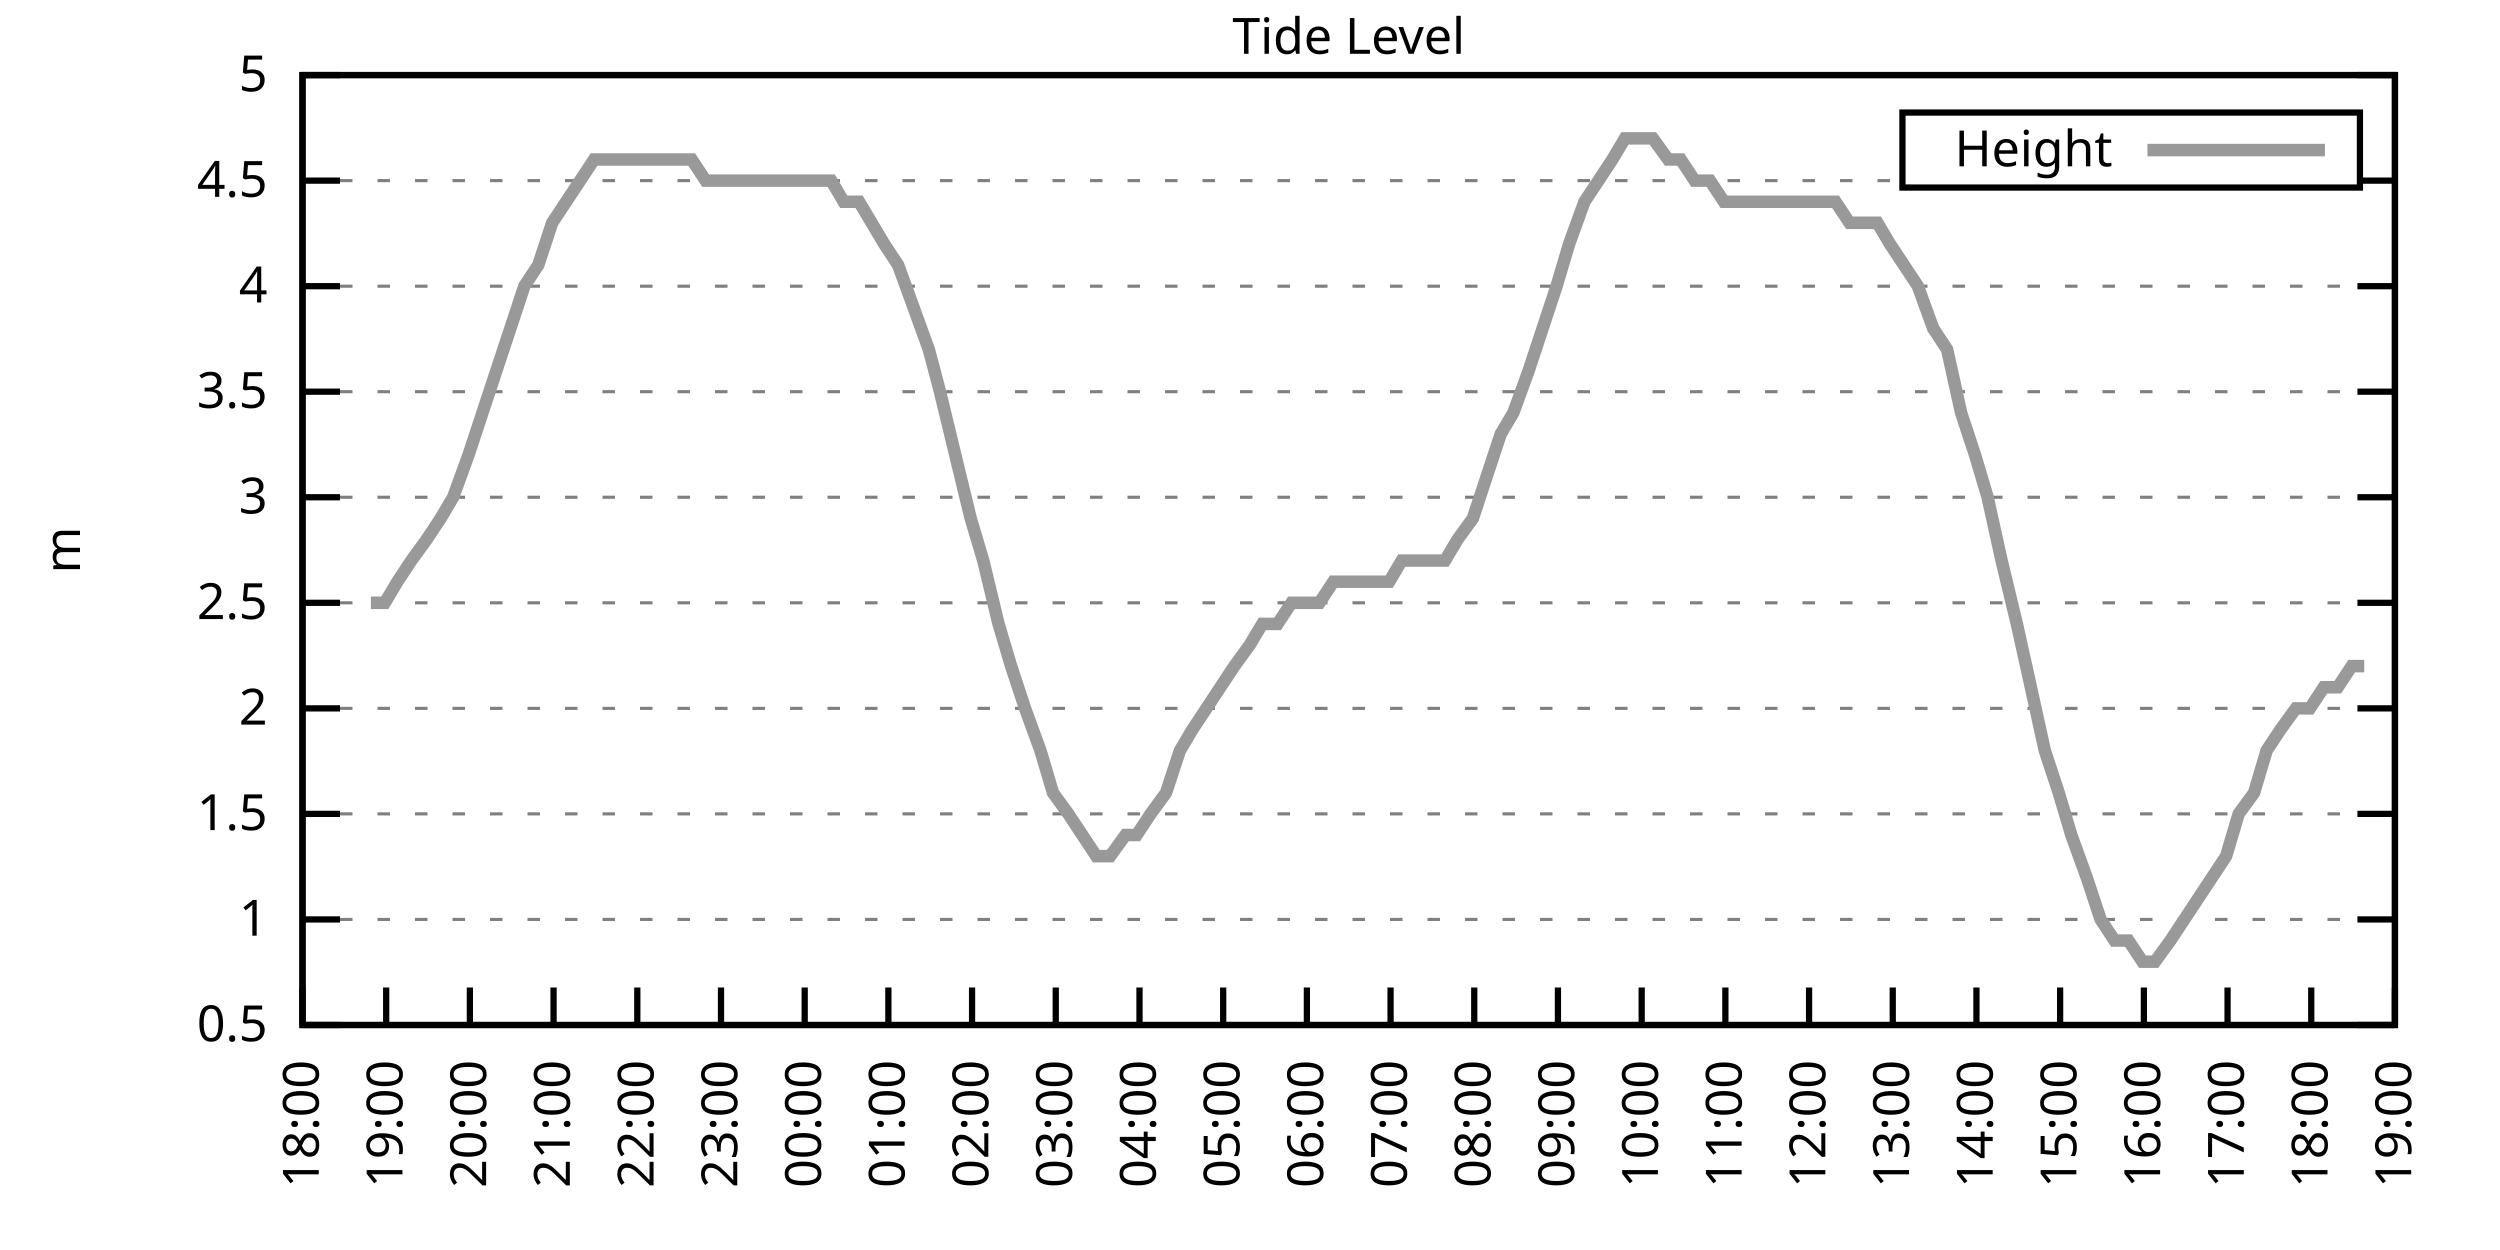
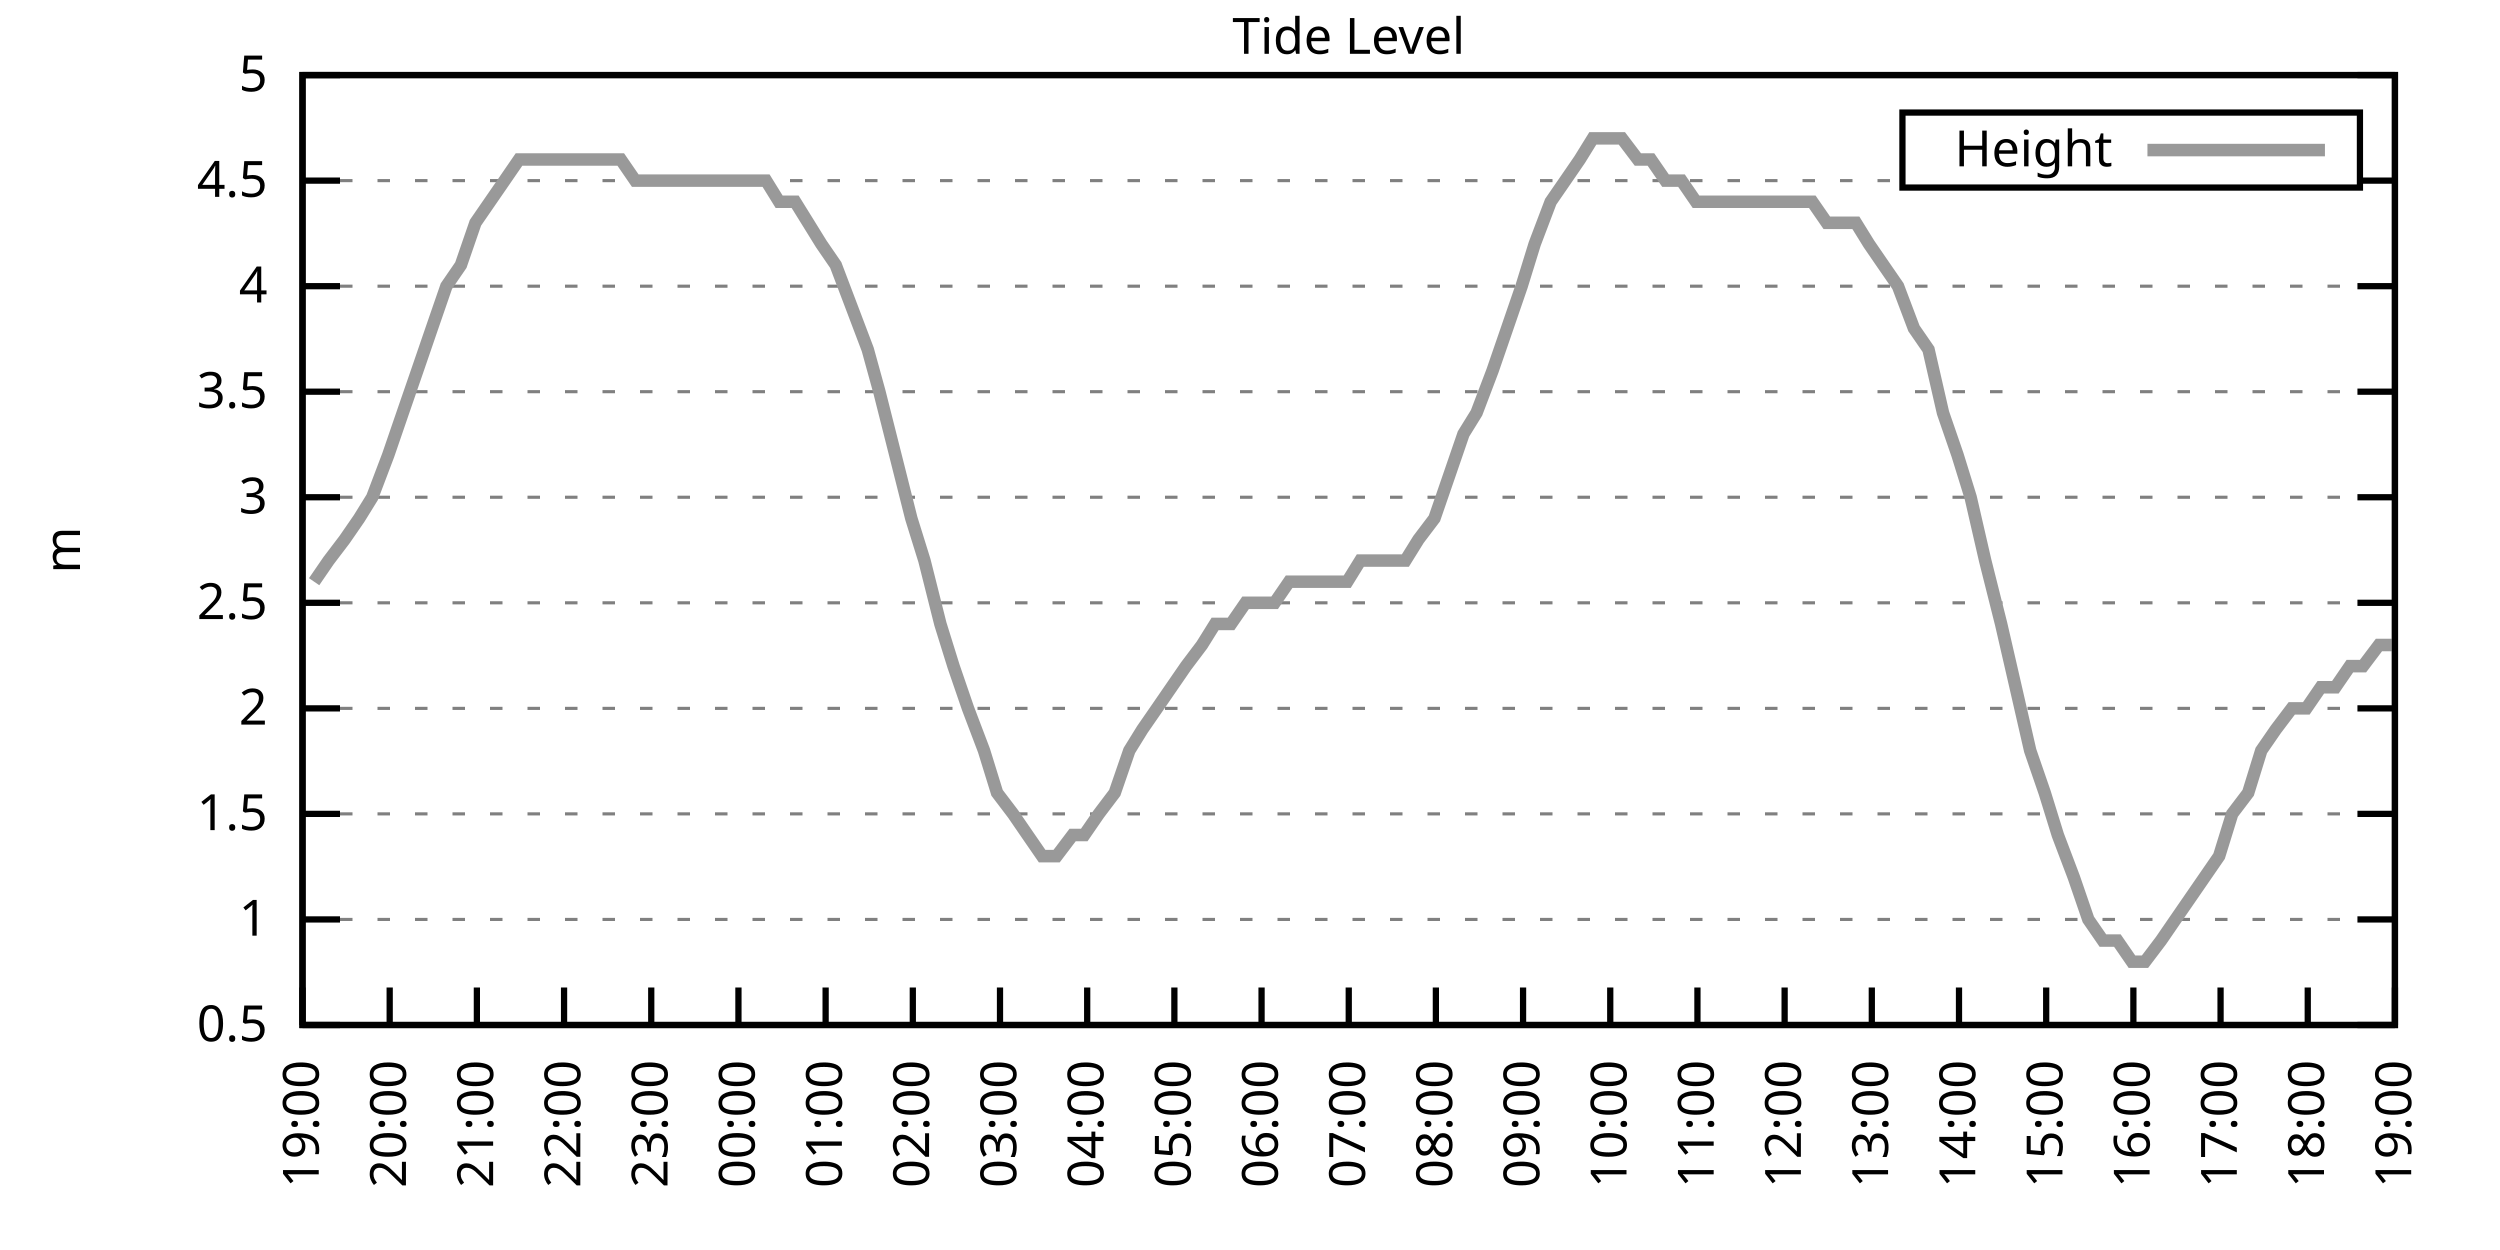
<svg xmlns="http://www.w3.org/2000/svg" xmlns:xlink="http://www.w3.org/1999/xlink" width="400" height="200" viewBox="0 0 400 200">
  <g id="gnuplot_canvas">
    <rect x="0" y="0" width="400" height="200" fill="none" />
    <defs>
      <circle id="gpDot" r="0.5" stroke-width="0.5" stroke="currentColor" />
      <path id="gpPt0" stroke-width="0.333" stroke="currentColor" d="M-1,0 h2 M0,-1 v2" />
      <path id="gpPt1" stroke-width="0.333" stroke="currentColor" d="M-1,-1 L1,1 M1,-1 L-1,1" />
      <path id="gpPt2" stroke-width="0.333" stroke="currentColor" d="M-1,0 L1,0 M0,-1 L0,1 M-1,-1 L1,1 M-1,1 L1,-1" />
      <rect id="gpPt3" stroke-width="0.333" stroke="currentColor" x="-1" y="-1" width="2" height="2" />
      <rect id="gpPt4" stroke-width="0.333" stroke="currentColor" fill="currentColor" x="-1" y="-1" width="2" height="2" />
      <circle id="gpPt5" stroke-width="0.333" stroke="currentColor" cx="0" cy="0" r="1" />
      <use xlink:href="#gpPt5" id="gpPt6" fill="currentColor" stroke="none" />
      <path id="gpPt7" stroke-width="0.333" stroke="currentColor" d="M0,-1.33 L-1.33,0.67 L1.33,0.67 z" />
      <use xlink:href="#gpPt7" id="gpPt8" fill="currentColor" stroke="none" />
      <use xlink:href="#gpPt7" id="gpPt9" stroke="currentColor" transform="rotate(180)" />
      <use xlink:href="#gpPt9" id="gpPt10" fill="currentColor" stroke="none" />
      <use xlink:href="#gpPt3" id="gpPt11" stroke="currentColor" transform="rotate(45)" />
      <use xlink:href="#gpPt11" id="gpPt12" fill="currentColor" stroke="none" />
      <path id="gpPt13" stroke-width="0.333" stroke="currentColor" d="M0,1.330 L1.265,0.411 L0.782,-1.067 L-0.782,-1.076 L-1.265,0.411 z" />
      <use xlink:href="#gpPt13" id="gpPt14" fill="currentColor" stroke="none" />
      <filter id="textbox" filterUnits="objectBoundingBox" x="0" y="0" height="1" width="1">
        <feFlood flood-color="white" flood-opacity="1" result="bgnd" />
        <feComposite in="SourceGraphic" in2="bgnd" operator="atop" />
      </filter>
      <filter id="greybox" filterUnits="objectBoundingBox" x="0" y="0" height="1" width="1">
        <feFlood flood-color="lightgrey" flood-opacity="1" result="grey" />
        <feComposite in="SourceGraphic" in2="grey" operator="atop" />
      </filter>
    </defs>
    <g fill="none" color="white" stroke="currentColor" stroke-width="1.00" stroke-linecap="butt" stroke-linejoin="miter">
</g>
    <g fill="none" color="black" stroke="currentColor" stroke-width="1.00" stroke-linecap="butt" stroke-linejoin="miter">
      <g stroke="none" shape-rendering="crispEdges">
        <polygon fill="rgb(255, 255, 255)" points="48.40,164.00 383.18,164.00 383.18,12.02 48.40,12.02 " />
      </g>
    </g>
    <g fill="none" color="black" stroke="currentColor" stroke-width="1.00" stroke-linecap="butt" stroke-linejoin="miter">
</g>
    <g fill="none" color="black" stroke="black" stroke-width="0.50" stroke-linecap="butt" stroke-linejoin="miter">
</g>
    <g fill="none" color="gray" stroke="currentColor" stroke-width="0.50" stroke-linecap="butt" stroke-linejoin="miter">
      <path stroke="gray" stroke-dasharray="2,4" class="gridline" d="M48.40,164.00 L383.19,164.00  " />
    </g>
    <g fill="none" color="gray" stroke="gray" stroke-width="1.00" stroke-linecap="butt" stroke-linejoin="miter">
</g>
    <g fill="none" color="black" stroke="currentColor" stroke-width="1.00" stroke-linecap="butt" stroke-linejoin="miter">
      <path stroke="black" d="M48.40,164.00 L54.40,164.00 M383.19,164.00 L377.19,164.00  " />
      <g transform="translate(42.80,166.60)" stroke="none" fill="black" font-family="Sans" font-size="8.00" text-anchor="end">
        <text>
          <tspan font-family="Sans"> 0.5</tspan>
        </text>
      </g>
    </g>
    <g fill="none" color="black" stroke="currentColor" stroke-width="1.00" stroke-linecap="butt" stroke-linejoin="miter">
</g>
    <g fill="none" color="black" stroke="black" stroke-width="0.50" stroke-linecap="butt" stroke-linejoin="miter">
</g>
    <g fill="none" color="gray" stroke="currentColor" stroke-width="0.50" stroke-linecap="butt" stroke-linejoin="miter">
      <path stroke="gray" stroke-dasharray="2,4" class="gridline" d="M48.40,147.11 L383.19,147.11  " />
    </g>
    <g fill="none" color="gray" stroke="gray" stroke-width="1.00" stroke-linecap="butt" stroke-linejoin="miter">
</g>
    <g fill="none" color="black" stroke="currentColor" stroke-width="1.00" stroke-linecap="butt" stroke-linejoin="miter">
      <path stroke="black" d="M48.40,147.11 L54.40,147.11 M383.19,147.11 L377.19,147.11  " />
      <g transform="translate(42.80,149.71)" stroke="none" fill="black" font-family="Sans" font-size="8.00" text-anchor="end">
        <text>
          <tspan font-family="Sans"> 1</tspan>
        </text>
      </g>
    </g>
    <g fill="none" color="black" stroke="currentColor" stroke-width="1.00" stroke-linecap="butt" stroke-linejoin="miter">
</g>
    <g fill="none" color="black" stroke="black" stroke-width="0.50" stroke-linecap="butt" stroke-linejoin="miter">
</g>
    <g fill="none" color="gray" stroke="currentColor" stroke-width="0.50" stroke-linecap="butt" stroke-linejoin="miter">
      <path stroke="gray" stroke-dasharray="2,4" class="gridline" d="M48.40,130.22 L383.19,130.22  " />
    </g>
    <g fill="none" color="gray" stroke="gray" stroke-width="1.00" stroke-linecap="butt" stroke-linejoin="miter">
</g>
    <g fill="none" color="black" stroke="currentColor" stroke-width="1.00" stroke-linecap="butt" stroke-linejoin="miter">
      <path stroke="black" d="M48.40,130.22 L54.40,130.22 M383.19,130.22 L377.19,130.22  " />
      <g transform="translate(42.80,132.82)" stroke="none" fill="black" font-family="Sans" font-size="8.00" text-anchor="end">
        <text>
          <tspan font-family="Sans"> 1.5</tspan>
        </text>
      </g>
    </g>
    <g fill="none" color="black" stroke="currentColor" stroke-width="1.00" stroke-linecap="butt" stroke-linejoin="miter">
</g>
    <g fill="none" color="black" stroke="black" stroke-width="0.50" stroke-linecap="butt" stroke-linejoin="miter">
</g>
    <g fill="none" color="gray" stroke="currentColor" stroke-width="0.50" stroke-linecap="butt" stroke-linejoin="miter">
      <path stroke="gray" stroke-dasharray="2,4" class="gridline" d="M48.40,113.34 L383.19,113.34  " />
    </g>
    <g fill="none" color="gray" stroke="gray" stroke-width="1.00" stroke-linecap="butt" stroke-linejoin="miter">
</g>
    <g fill="none" color="black" stroke="currentColor" stroke-width="1.00" stroke-linecap="butt" stroke-linejoin="miter">
      <path stroke="black" d="M48.40,113.34 L54.40,113.34 M383.19,113.34 L377.19,113.34  " />
      <g transform="translate(42.80,115.94)" stroke="none" fill="black" font-family="Sans" font-size="8.00" text-anchor="end">
        <text>
          <tspan font-family="Sans"> 2</tspan>
        </text>
      </g>
    </g>
    <g fill="none" color="black" stroke="currentColor" stroke-width="1.00" stroke-linecap="butt" stroke-linejoin="miter">
</g>
    <g fill="none" color="black" stroke="black" stroke-width="0.50" stroke-linecap="butt" stroke-linejoin="miter">
</g>
    <g fill="none" color="gray" stroke="currentColor" stroke-width="0.50" stroke-linecap="butt" stroke-linejoin="miter">
      <path stroke="gray" stroke-dasharray="2,4" class="gridline" d="M48.40,96.45 L383.19,96.45  " />
    </g>
    <g fill="none" color="gray" stroke="gray" stroke-width="1.00" stroke-linecap="butt" stroke-linejoin="miter">
</g>
    <g fill="none" color="black" stroke="currentColor" stroke-width="1.00" stroke-linecap="butt" stroke-linejoin="miter">
      <path stroke="black" d="M48.40,96.45 L54.40,96.45 M383.19,96.45 L377.19,96.45  " />
      <g transform="translate(42.80,99.05)" stroke="none" fill="black" font-family="Sans" font-size="8.00" text-anchor="end">
        <text>
          <tspan font-family="Sans"> 2.5</tspan>
        </text>
      </g>
    </g>
    <g fill="none" color="black" stroke="currentColor" stroke-width="1.00" stroke-linecap="butt" stroke-linejoin="miter">
</g>
    <g fill="none" color="black" stroke="black" stroke-width="0.50" stroke-linecap="butt" stroke-linejoin="miter">
</g>
    <g fill="none" color="gray" stroke="currentColor" stroke-width="0.50" stroke-linecap="butt" stroke-linejoin="miter">
      <path stroke="gray" stroke-dasharray="2,4" class="gridline" d="M48.40,79.56 L383.19,79.56  " />
    </g>
    <g fill="none" color="gray" stroke="gray" stroke-width="1.00" stroke-linecap="butt" stroke-linejoin="miter">
</g>
    <g fill="none" color="black" stroke="currentColor" stroke-width="1.00" stroke-linecap="butt" stroke-linejoin="miter">
      <path stroke="black" d="M48.40,79.56 L54.40,79.56 M383.19,79.56 L377.19,79.56  " />
      <g transform="translate(42.80,82.16)" stroke="none" fill="black" font-family="Sans" font-size="8.00" text-anchor="end">
        <text>
          <tspan font-family="Sans"> 3</tspan>
        </text>
      </g>
    </g>
    <g fill="none" color="black" stroke="currentColor" stroke-width="1.00" stroke-linecap="butt" stroke-linejoin="miter">
</g>
    <g fill="none" color="black" stroke="black" stroke-width="0.50" stroke-linecap="butt" stroke-linejoin="miter">
</g>
    <g fill="none" color="gray" stroke="currentColor" stroke-width="0.50" stroke-linecap="butt" stroke-linejoin="miter">
      <path stroke="gray" stroke-dasharray="2,4" class="gridline" d="M48.40,62.67 L383.19,62.67  " />
    </g>
    <g fill="none" color="gray" stroke="gray" stroke-width="1.00" stroke-linecap="butt" stroke-linejoin="miter">
</g>
    <g fill="none" color="black" stroke="currentColor" stroke-width="1.00" stroke-linecap="butt" stroke-linejoin="miter">
      <path stroke="black" d="M48.40,62.67 L54.40,62.67 M383.19,62.67 L377.19,62.67  " />
      <g transform="translate(42.80,65.27)" stroke="none" fill="black" font-family="Sans" font-size="8.00" text-anchor="end">
        <text>
          <tspan font-family="Sans"> 3.5</tspan>
        </text>
      </g>
    </g>
    <g fill="none" color="black" stroke="currentColor" stroke-width="1.00" stroke-linecap="butt" stroke-linejoin="miter">
</g>
    <g fill="none" color="black" stroke="black" stroke-width="0.50" stroke-linecap="butt" stroke-linejoin="miter">
</g>
    <g fill="none" color="gray" stroke="currentColor" stroke-width="0.50" stroke-linecap="butt" stroke-linejoin="miter">
      <path stroke="gray" stroke-dasharray="2,4" class="gridline" d="M48.40,45.79 L383.19,45.79  " />
    </g>
    <g fill="none" color="gray" stroke="gray" stroke-width="1.00" stroke-linecap="butt" stroke-linejoin="miter">
</g>
    <g fill="none" color="black" stroke="currentColor" stroke-width="1.00" stroke-linecap="butt" stroke-linejoin="miter">
      <path stroke="black" d="M48.40,45.79 L54.40,45.79 M383.19,45.79 L377.19,45.79  " />
      <g transform="translate(42.80,48.39)" stroke="none" fill="black" font-family="Sans" font-size="8.00" text-anchor="end">
        <text>
          <tspan font-family="Sans"> 4</tspan>
        </text>
      </g>
    </g>
    <g fill="none" color="black" stroke="currentColor" stroke-width="1.00" stroke-linecap="butt" stroke-linejoin="miter">
</g>
    <g fill="none" color="black" stroke="black" stroke-width="0.50" stroke-linecap="butt" stroke-linejoin="miter">
</g>
    <g fill="none" color="gray" stroke="currentColor" stroke-width="0.50" stroke-linecap="butt" stroke-linejoin="miter">
      <path stroke="gray" stroke-dasharray="2,4" class="gridline" d="M48.40,28.90 L304.39,28.90 M377.59,28.90 L383.19,28.90  " />
    </g>
    <g fill="none" color="gray" stroke="gray" stroke-width="1.00" stroke-linecap="butt" stroke-linejoin="miter">
</g>
    <g fill="none" color="black" stroke="currentColor" stroke-width="1.00" stroke-linecap="butt" stroke-linejoin="miter">
      <path stroke="black" d="M48.40,28.90 L54.40,28.90 M383.19,28.90 L377.19,28.90  " />
      <g transform="translate(42.80,31.50)" stroke="none" fill="black" font-family="Sans" font-size="8.00" text-anchor="end">
        <text>
          <tspan font-family="Sans"> 4.5</tspan>
        </text>
      </g>
    </g>
    <g fill="none" color="black" stroke="currentColor" stroke-width="1.00" stroke-linecap="butt" stroke-linejoin="miter">
</g>
    <g fill="none" color="black" stroke="black" stroke-width="0.50" stroke-linecap="butt" stroke-linejoin="miter">
</g>
    <g fill="none" color="gray" stroke="currentColor" stroke-width="0.50" stroke-linecap="butt" stroke-linejoin="miter">
      <path stroke="gray" stroke-dasharray="2,4" class="gridline" d="M48.40,12.01 L383.19,12.01  " />
    </g>
    <g fill="none" color="gray" stroke="gray" stroke-width="1.00" stroke-linecap="butt" stroke-linejoin="miter">
</g>
    <g fill="none" color="black" stroke="currentColor" stroke-width="1.00" stroke-linecap="butt" stroke-linejoin="miter">
      <path stroke="black" d="M48.40,12.01 L54.40,12.01 M383.19,12.01 L377.19,12.01  " />
      <g transform="translate(42.80,14.61)" stroke="none" fill="black" font-family="Sans" font-size="8.00" text-anchor="end">
        <text>
          <tspan font-family="Sans"> 5</tspan>
        </text>
      </g>
    </g>
    <g fill="none" color="black" stroke="currentColor" stroke-width="1.00" stroke-linecap="butt" stroke-linejoin="miter">
      <path stroke="black" d="M48.40,164.00 L48.40,158.00  " />
      <g transform="translate(51.00,169.60) rotate(270.00)" stroke="none" fill="black" font-family="Sans" font-size="8.00" text-anchor="end">
        <text>
-           <tspan font-family="Sans">18:00</tspan>
-         </text>
-       </g>
-     </g>
-     <g fill="none" color="black" stroke="currentColor" stroke-width="1.00" stroke-linecap="butt" stroke-linejoin="miter">
-       <path stroke="black" d="M61.79,164.00 L61.79,158.00  " />
-       <g transform="translate(64.39,169.60) rotate(270.00)" stroke="none" fill="black" font-family="Sans" font-size="8.00" text-anchor="end">
-         <text>
          <tspan font-family="Sans">19:00</tspan>
        </text>
      </g>
    </g>
    <g fill="none" color="black" stroke="currentColor" stroke-width="1.00" stroke-linecap="butt" stroke-linejoin="miter">
-       <path stroke="black" d="M75.18,164.00 L75.18,158.00  " />
-       <g transform="translate(77.78,169.60) rotate(270.00)" stroke="none" fill="black" font-family="Sans" font-size="8.00" text-anchor="end">
+       <path stroke="black" d="M62.35,164.00 L62.35,158.00  " />
+       <g transform="translate(64.95,169.60) rotate(270.00)" stroke="none" fill="black" font-family="Sans" font-size="8.00" text-anchor="end">
        <text>
          <tspan font-family="Sans">20:00</tspan>
        </text>
      </g>
    </g>
    <g fill="none" color="black" stroke="currentColor" stroke-width="1.00" stroke-linecap="butt" stroke-linejoin="miter">
-       <path stroke="black" d="M88.57,164.00 L88.57,158.00  " />
-       <g transform="translate(91.17,169.60) rotate(270.00)" stroke="none" fill="black" font-family="Sans" font-size="8.00" text-anchor="end">
+       <path stroke="black" d="M76.30,164.00 L76.30,158.00  " />
+       <g transform="translate(78.90,169.60) rotate(270.00)" stroke="none" fill="black" font-family="Sans" font-size="8.00" text-anchor="end">
        <text>
          <tspan font-family="Sans">21:00</tspan>
        </text>
      </g>
    </g>
    <g fill="none" color="black" stroke="currentColor" stroke-width="1.00" stroke-linecap="butt" stroke-linejoin="miter">
-       <path stroke="black" d="M101.97,164.00 L101.97,158.00  " />
-       <g transform="translate(104.57,169.60) rotate(270.00)" stroke="none" fill="black" font-family="Sans" font-size="8.00" text-anchor="end">
+       <path stroke="black" d="M90.25,164.00 L90.25,158.00  " />
+       <g transform="translate(92.85,169.60) rotate(270.00)" stroke="none" fill="black" font-family="Sans" font-size="8.00" text-anchor="end">
        <text>
          <tspan font-family="Sans">22:00</tspan>
        </text>
      </g>
    </g>
    <g fill="none" color="black" stroke="currentColor" stroke-width="1.00" stroke-linecap="butt" stroke-linejoin="miter">
-       <path stroke="black" d="M115.36,164.00 L115.36,158.00  " />
-       <g transform="translate(117.96,169.60) rotate(270.00)" stroke="none" fill="black" font-family="Sans" font-size="8.00" text-anchor="end">
+       <path stroke="black" d="M104.20,164.00 L104.20,158.00  " />
+       <g transform="translate(106.80,169.60) rotate(270.00)" stroke="none" fill="black" font-family="Sans" font-size="8.00" text-anchor="end">
        <text>
          <tspan font-family="Sans">23:00</tspan>
        </text>
      </g>
    </g>
    <g fill="none" color="black" stroke="currentColor" stroke-width="1.00" stroke-linecap="butt" stroke-linejoin="miter">
-       <path stroke="black" d="M128.75,164.00 L128.75,158.00  " />
-       <g transform="translate(131.35,169.60) rotate(270.00)" stroke="none" fill="black" font-family="Sans" font-size="8.00" text-anchor="end">
+       <path stroke="black" d="M118.15,164.00 L118.15,158.00  " />
+       <g transform="translate(120.75,169.60) rotate(270.00)" stroke="none" fill="black" font-family="Sans" font-size="8.00" text-anchor="end">
        <text>
          <tspan font-family="Sans">00:00</tspan>
        </text>
      </g>
    </g>
    <g fill="none" color="black" stroke="currentColor" stroke-width="1.00" stroke-linecap="butt" stroke-linejoin="miter">
-       <path stroke="black" d="M142.14,164.00 L142.14,158.00  " />
-       <g transform="translate(144.74,169.60) rotate(270.00)" stroke="none" fill="black" font-family="Sans" font-size="8.00" text-anchor="end">
+       <path stroke="black" d="M132.10,164.00 L132.10,158.00  " />
+       <g transform="translate(134.70,169.60) rotate(270.00)" stroke="none" fill="black" font-family="Sans" font-size="8.00" text-anchor="end">
        <text>
          <tspan font-family="Sans">01:00</tspan>
        </text>
      </g>
    </g>
    <g fill="none" color="black" stroke="currentColor" stroke-width="1.00" stroke-linecap="butt" stroke-linejoin="miter">
-       <path stroke="black" d="M155.53,164.00 L155.53,158.00  " />
-       <g transform="translate(158.13,169.60) rotate(270.00)" stroke="none" fill="black" font-family="Sans" font-size="8.00" text-anchor="end">
+       <path stroke="black" d="M146.05,164.00 L146.05,158.00  " />
+       <g transform="translate(148.65,169.60) rotate(270.00)" stroke="none" fill="black" font-family="Sans" font-size="8.00" text-anchor="end">
        <text>
          <tspan font-family="Sans">02:00</tspan>
        </text>
      </g>
    </g>
    <g fill="none" color="black" stroke="currentColor" stroke-width="1.00" stroke-linecap="butt" stroke-linejoin="miter">
-       <path stroke="black" d="M168.92,164.00 L168.92,158.00  " />
-       <g transform="translate(171.52,169.60) rotate(270.00)" stroke="none" fill="black" font-family="Sans" font-size="8.00" text-anchor="end">
+       <path stroke="black" d="M160.00,164.00 L160.00,158.00  " />
+       <g transform="translate(162.60,169.60) rotate(270.00)" stroke="none" fill="black" font-family="Sans" font-size="8.00" text-anchor="end">
        <text>
          <tspan font-family="Sans">03:00</tspan>
        </text>
      </g>
    </g>
    <g fill="none" color="black" stroke="currentColor" stroke-width="1.00" stroke-linecap="butt" stroke-linejoin="miter">
-       <path stroke="black" d="M182.32,164.00 L182.32,158.00  " />
-       <g transform="translate(184.92,169.60) rotate(270.00)" stroke="none" fill="black" font-family="Sans" font-size="8.00" text-anchor="end">
+       <path stroke="black" d="M173.95,164.00 L173.95,158.00  " />
+       <g transform="translate(176.55,169.60) rotate(270.00)" stroke="none" fill="black" font-family="Sans" font-size="8.00" text-anchor="end">
        <text>
          <tspan font-family="Sans">04:00</tspan>
        </text>
      </g>
    </g>
    <g fill="none" color="black" stroke="currentColor" stroke-width="1.00" stroke-linecap="butt" stroke-linejoin="miter">
-       <path stroke="black" d="M195.71,164.00 L195.71,158.00  " />
-       <g transform="translate(198.31,169.60) rotate(270.00)" stroke="none" fill="black" font-family="Sans" font-size="8.00" text-anchor="end">
+       <path stroke="black" d="M187.90,164.00 L187.90,158.00  " />
+       <g transform="translate(190.50,169.60) rotate(270.00)" stroke="none" fill="black" font-family="Sans" font-size="8.00" text-anchor="end">
        <text>
          <tspan font-family="Sans">05:00</tspan>
        </text>
      </g>
    </g>
    <g fill="none" color="black" stroke="currentColor" stroke-width="1.00" stroke-linecap="butt" stroke-linejoin="miter">
-       <path stroke="black" d="M209.10,164.00 L209.10,158.00  " />
-       <g transform="translate(211.70,169.60) rotate(270.00)" stroke="none" fill="black" font-family="Sans" font-size="8.00" text-anchor="end">
+       <path stroke="black" d="M201.85,164.00 L201.85,158.00  " />
+       <g transform="translate(204.45,169.60) rotate(270.00)" stroke="none" fill="black" font-family="Sans" font-size="8.00" text-anchor="end">
        <text>
          <tspan font-family="Sans">06:00</tspan>
        </text>
      </g>
    </g>
    <g fill="none" color="black" stroke="currentColor" stroke-width="1.00" stroke-linecap="butt" stroke-linejoin="miter">
-       <path stroke="black" d="M222.49,164.00 L222.49,158.00  " />
-       <g transform="translate(225.09,169.60) rotate(270.00)" stroke="none" fill="black" font-family="Sans" font-size="8.00" text-anchor="end">
+       <path stroke="black" d="M215.80,164.00 L215.80,158.00  " />
+       <g transform="translate(218.40,169.60) rotate(270.00)" stroke="none" fill="black" font-family="Sans" font-size="8.00" text-anchor="end">
        <text>
          <tspan font-family="Sans">07:00</tspan>
        </text>
      </g>
    </g>
    <g fill="none" color="black" stroke="currentColor" stroke-width="1.00" stroke-linecap="butt" stroke-linejoin="miter">
-       <path stroke="black" d="M235.88,164.00 L235.88,158.00  " />
-       <g transform="translate(238.48,169.60) rotate(270.00)" stroke="none" fill="black" font-family="Sans" font-size="8.00" text-anchor="end">
+       <path stroke="black" d="M229.74,164.00 L229.74,158.00  " />
+       <g transform="translate(232.34,169.60) rotate(270.00)" stroke="none" fill="black" font-family="Sans" font-size="8.00" text-anchor="end">
        <text>
          <tspan font-family="Sans">08:00</tspan>
        </text>
      </g>
    </g>
    <g fill="none" color="black" stroke="currentColor" stroke-width="1.00" stroke-linecap="butt" stroke-linejoin="miter">
-       <path stroke="black" d="M249.27,164.00 L249.27,158.00  " />
-       <g transform="translate(251.87,169.60) rotate(270.00)" stroke="none" fill="black" font-family="Sans" font-size="8.00" text-anchor="end">
+       <path stroke="black" d="M243.69,164.00 L243.69,158.00  " />
+       <g transform="translate(246.29,169.60) rotate(270.00)" stroke="none" fill="black" font-family="Sans" font-size="8.00" text-anchor="end">
        <text>
          <tspan font-family="Sans">09:00</tspan>
        </text>
      </g>
    </g>
    <g fill="none" color="black" stroke="currentColor" stroke-width="1.00" stroke-linecap="butt" stroke-linejoin="miter">
-       <path stroke="black" d="M262.67,164.00 L262.67,158.00  " />
-       <g transform="translate(265.27,169.60) rotate(270.00)" stroke="none" fill="black" font-family="Sans" font-size="8.00" text-anchor="end">
+       <path stroke="black" d="M257.64,164.00 L257.64,158.00  " />
+       <g transform="translate(260.24,169.60) rotate(270.00)" stroke="none" fill="black" font-family="Sans" font-size="8.00" text-anchor="end">
        <text>
          <tspan font-family="Sans">10:00</tspan>
        </text>
      </g>
    </g>
    <g fill="none" color="black" stroke="currentColor" stroke-width="1.00" stroke-linecap="butt" stroke-linejoin="miter">
-       <path stroke="black" d="M276.06,164.00 L276.06,158.00  " />
-       <g transform="translate(278.66,169.60) rotate(270.00)" stroke="none" fill="black" font-family="Sans" font-size="8.00" text-anchor="end">
+       <path stroke="black" d="M271.59,164.00 L271.59,158.00  " />
+       <g transform="translate(274.19,169.60) rotate(270.00)" stroke="none" fill="black" font-family="Sans" font-size="8.00" text-anchor="end">
        <text>
          <tspan font-family="Sans">11:00</tspan>
        </text>
      </g>
    </g>
    <g fill="none" color="black" stroke="currentColor" stroke-width="1.00" stroke-linecap="butt" stroke-linejoin="miter">
-       <path stroke="black" d="M289.45,164.00 L289.45,158.00  " />
-       <g transform="translate(292.05,169.60) rotate(270.00)" stroke="none" fill="black" font-family="Sans" font-size="8.00" text-anchor="end">
+       <path stroke="black" d="M285.54,164.00 L285.54,158.00  " />
+       <g transform="translate(288.14,169.60) rotate(270.00)" stroke="none" fill="black" font-family="Sans" font-size="8.00" text-anchor="end">
        <text>
          <tspan font-family="Sans">12:00</tspan>
        </text>
      </g>
    </g>
    <g fill="none" color="black" stroke="currentColor" stroke-width="1.00" stroke-linecap="butt" stroke-linejoin="miter">
-       <path stroke="black" d="M302.84,164.00 L302.84,158.00  " />
-       <g transform="translate(305.44,169.60) rotate(270.00)" stroke="none" fill="black" font-family="Sans" font-size="8.00" text-anchor="end">
+       <path stroke="black" d="M299.49,164.00 L299.49,158.00  " />
+       <g transform="translate(302.09,169.60) rotate(270.00)" stroke="none" fill="black" font-family="Sans" font-size="8.00" text-anchor="end">
        <text>
          <tspan font-family="Sans">13:00</tspan>
        </text>
      </g>
    </g>
    <g fill="none" color="black" stroke="currentColor" stroke-width="1.00" stroke-linecap="butt" stroke-linejoin="miter">
-       <path stroke="black" d="M316.23,164.00 L316.23,158.00  " />
-       <g transform="translate(318.83,169.60) rotate(270.00)" stroke="none" fill="black" font-family="Sans" font-size="8.00" text-anchor="end">
+       <path stroke="black" d="M313.44,164.00 L313.44,158.00  " />
+       <g transform="translate(316.04,169.60) rotate(270.00)" stroke="none" fill="black" font-family="Sans" font-size="8.00" text-anchor="end">
        <text>
          <tspan font-family="Sans">14:00</tspan>
        </text>
      </g>
    </g>
    <g fill="none" color="black" stroke="currentColor" stroke-width="1.00" stroke-linecap="butt" stroke-linejoin="miter">
-       <path stroke="black" d="M329.62,164.00 L329.62,158.00  " />
-       <g transform="translate(332.22,169.60) rotate(270.00)" stroke="none" fill="black" font-family="Sans" font-size="8.00" text-anchor="end">
+       <path stroke="black" d="M327.39,164.00 L327.39,158.00  " />
+       <g transform="translate(329.99,169.60) rotate(270.00)" stroke="none" fill="black" font-family="Sans" font-size="8.00" text-anchor="end">
        <text>
          <tspan font-family="Sans">15:00</tspan>
        </text>
      </g>
    </g>
    <g fill="none" color="black" stroke="currentColor" stroke-width="1.00" stroke-linecap="butt" stroke-linejoin="miter">
-       <path stroke="black" d="M343.02,164.00 L343.02,158.00  " />
-       <g transform="translate(345.62,169.60) rotate(270.00)" stroke="none" fill="black" font-family="Sans" font-size="8.00" text-anchor="end">
+       <path stroke="black" d="M341.34,164.00 L341.34,158.00  " />
+       <g transform="translate(343.94,169.60) rotate(270.00)" stroke="none" fill="black" font-family="Sans" font-size="8.00" text-anchor="end">
        <text>
          <tspan font-family="Sans">16:00</tspan>
        </text>
      </g>
    </g>
    <g fill="none" color="black" stroke="currentColor" stroke-width="1.00" stroke-linecap="butt" stroke-linejoin="miter">
-       <path stroke="black" d="M356.41,164.00 L356.41,158.00  " />
-       <g transform="translate(359.01,169.60) rotate(270.00)" stroke="none" fill="black" font-family="Sans" font-size="8.00" text-anchor="end">
+       <path stroke="black" d="M355.29,164.00 L355.29,158.00  " />
+       <g transform="translate(357.89,169.60) rotate(270.00)" stroke="none" fill="black" font-family="Sans" font-size="8.00" text-anchor="end">
        <text>
          <tspan font-family="Sans">17:00</tspan>
        </text>
      </g>
    </g>
    <g fill="none" color="black" stroke="currentColor" stroke-width="1.00" stroke-linecap="butt" stroke-linejoin="miter">
-       <path stroke="black" d="M369.80,164.00 L369.80,158.00  " />
-       <g transform="translate(372.40,169.60) rotate(270.00)" stroke="none" fill="black" font-family="Sans" font-size="8.00" text-anchor="end">
+       <path stroke="black" d="M369.24,164.00 L369.24,158.00  " />
+       <g transform="translate(371.84,169.60) rotate(270.00)" stroke="none" fill="black" font-family="Sans" font-size="8.00" text-anchor="end">
        <text>
          <tspan font-family="Sans">18:00</tspan>
        </text>
      </g>
    </g>
    <g fill="none" color="black" stroke="currentColor" stroke-width="1.00" stroke-linecap="butt" stroke-linejoin="miter">
      <path stroke="black" d="M383.19,164.00 L383.19,158.00  " />
      <g transform="translate(385.79,169.60) rotate(270.00)" stroke="none" fill="black" font-family="Sans" font-size="8.00" text-anchor="end">
        <text>
          <tspan font-family="Sans">19:00</tspan>
        </text>
      </g>
    </g>
    <g fill="none" color="black" stroke="currentColor" stroke-width="1.00" stroke-linecap="butt" stroke-linejoin="miter">
</g>
    <g fill="none" color="black" stroke="currentColor" stroke-width="1.00" stroke-linecap="butt" stroke-linejoin="miter">
      <path stroke="black" d="M48.40,12.01 L48.40,164.00 L383.19,164.00 L383.19,12.01 L48.40,12.01 Z  " />
    </g>
    <g fill="none" color="black" stroke="currentColor" stroke-width="1.00" stroke-linecap="butt" stroke-linejoin="miter">
</g>
    <g fill="none" color="black" stroke="currentColor" stroke-width="1.00" stroke-linecap="butt" stroke-linejoin="miter">
      <path stroke="black" d="M304.39,30.01 L304.39,18.01 L377.59,18.01 L377.59,30.01 L304.39,30.01 Z  " />
    </g>
    <g id="Tide_level_plot_1">
      <g fill="none" color="white" stroke="black" stroke-width="2.00" stroke-linecap="butt" stroke-linejoin="miter">
</g>
      <g fill="none" color="black" stroke="currentColor" stroke-width="2.00" stroke-linecap="butt" stroke-linejoin="miter">
        <g transform="translate(337.99,26.61)" stroke="none" fill="black" font-family="Sans" font-size="8.00" text-anchor="end">
          <text>
            <tspan font-family="Sans">Height</tspan>
          </text>
        </g>
      </g>
      <g fill="none" color="black" stroke="currentColor" stroke-width="2.00" stroke-linecap="butt" stroke-linejoin="miter">
-         <path stroke="rgb(153, 153, 153)" d="M343.59,24.01 L371.99,24.01 M59.34,96.45 L61.57,96.45 L63.58,93.07 L65.81,89.69 L68.26,86.32 L70.50,82.94   L72.50,79.56 L74.96,72.81 L77.19,66.05 L79.42,59.30 L81.66,52.54 L83.89,45.79 L86.12,42.41 L88.35,35.65   L90.58,32.28 L92.82,28.90 L95.05,25.52 L97.06,25.52 L99.51,25.52 L101.74,25.52 L103.75,25.52 L106.21,25.52   L108.44,25.52 L110.67,25.52 L112.90,28.90 L115.13,28.90 L117.14,28.90 L119.38,28.90 L121.61,28.90 L124.06,28.90   L126.29,28.90 L128.53,28.90 L130.54,28.90 L132.99,28.90 L135.00,32.28 L137.45,32.28 L139.46,35.65 L141.47,39.03   L143.70,42.41 L146.16,49.16 L148.61,55.92 L150.40,62.67 L152.85,72.81 L155.31,82.94 L157.32,89.69 L159.77,99.83   L161.78,106.58 L164.01,113.34 L166.47,120.09 L168.48,126.85 L170.93,130.22 L173.17,133.60 L175.40,136.98 L177.63,136.98   L180.08,133.60 L181.87,133.60 L184.10,130.22 L186.56,126.85 L188.79,120.09 L190.80,116.71 L193.03,113.34 L197.49,106.58   L199.95,103.20 L201.96,99.83 L204.41,99.83 L206.64,96.45 L208.88,96.45 L211.11,96.45 L213.34,93.07 L215.57,93.07   L217.80,93.07 L220.04,93.07 L222.27,93.07 L224.28,89.69 L226.73,89.69 L228.96,89.69 L231.20,89.69 L233.20,86.32   L235.66,82.94 L237.89,76.18 L240.12,69.43 L242.13,66.05 L244.59,59.30 L246.82,52.54 L249.05,45.79 L251.06,39.03   L253.51,32.28 L255.75,28.90 L257.98,25.52 L259.99,22.14 L262.44,22.14 L264.45,22.14 L266.91,25.52 L268.92,25.52   L271.15,28.90 L273.60,28.90 L275.83,32.28 L277.62,32.28 L280.07,32.28 L282.53,32.28 L284.76,32.28 L286.99,32.28   L289.23,32.28 L291.46,32.28 L293.69,32.28 L295.92,35.65 L298.15,35.65 L300.39,35.65 L302.39,39.03 L304.63,42.41   L306.86,45.79 L309.31,52.54 L311.54,55.92 L313.78,66.05 L316.01,72.81 L318.02,79.56 L320.25,89.69 L322.70,99.83   L324.94,109.96 L327.17,120.09 L329.40,126.85 L331.41,133.60 L333.86,140.36 L336.10,147.11 L338.33,150.49 L340.56,150.49   L342.79,153.87 L344.80,153.87 L347.26,150.49 L349.49,147.11 L351.72,143.73 L353.95,140.36 L356.18,136.98 L358.19,130.22   L360.65,126.85 L362.66,120.09 L364.89,116.71 L367.34,113.34 L369.58,113.34 L371.81,109.96 L374.04,109.96 L376.27,106.58   L378.28,106.58  " />
+         <path stroke="rgb(153, 153, 153)" d="M343.59,24.01 L371.99,24.01 M50.26,93.07 L52.58,89.69 L55.14,86.32 L57.47,82.94 L59.56,79.56 L62.12,72.81   L64.44,66.05 L66.77,59.30 L69.09,52.54 L71.42,45.79 L73.74,42.41 L76.07,35.65 L78.39,32.28 L80.72,28.90   L83.04,25.52 L85.13,25.52 L87.69,25.52 L90.02,25.52 L92.11,25.52 L94.67,25.52 L96.99,25.52 L99.32,25.52   L101.64,28.90 L103.97,28.90 L106.06,28.90 L108.38,28.90 L110.71,28.90 L113.27,28.90 L115.59,28.90 L117.92,28.90   L120.01,28.90 L122.57,28.90 L124.66,32.28 L127.22,32.28 L129.31,35.65 L131.40,39.03 L133.72,42.41 L136.28,49.16   L138.84,55.92 L140.70,62.67 L143.26,72.81 L145.81,82.94 L147.91,89.69 L150.46,99.83 L152.56,106.58 L154.88,113.34   L157.44,120.09 L159.53,126.85 L162.09,130.22 L164.41,133.60 L166.74,136.98 L169.06,136.98 L171.62,133.60 L173.48,133.60   L175.81,130.22 L178.36,126.85 L180.69,120.09 L182.78,116.71 L185.11,113.34 L189.76,106.58 L192.31,103.20 L194.41,99.83   L196.96,99.83 L199.29,96.45 L201.61,96.45 L203.94,96.45 L206.26,93.07 L208.59,93.07 L210.91,93.07 L213.24,93.07   L215.56,93.07 L217.65,89.69 L220.21,89.69 L222.54,89.69 L224.86,89.69 L226.95,86.32 L229.51,82.94 L231.84,76.18   L234.16,69.43 L236.25,66.05 L238.81,59.30 L241.14,52.54 L243.46,45.79 L245.55,39.03 L248.11,32.28 L250.44,28.90   L252.76,25.52 L254.85,22.14 L257.41,22.14 L259.50,22.14 L262.06,25.52 L264.15,25.52 L266.48,28.90 L269.04,28.90   L271.36,32.28 L273.22,32.28 L275.78,32.28 L278.34,32.28 L280.66,32.28 L282.99,32.28 L285.31,32.28 L287.64,32.28   L289.96,32.28 L292.29,35.65 L294.61,35.65 L296.94,35.65 L299.03,39.03 L301.35,42.41 L303.68,45.79 L306.23,52.54   L308.56,55.92 L310.88,66.05 L313.21,72.81 L315.30,79.56 L317.63,89.69 L320.18,99.83 L322.51,109.96 L324.83,120.09   L327.16,126.85 L329.25,133.60 L331.81,140.36 L334.13,147.11 L336.46,150.49 L338.78,150.49 L341.11,153.87 L343.20,153.87   L345.76,150.49 L348.08,147.11 L350.41,143.73 L352.73,140.36 L355.06,136.98 L357.15,130.22 L359.71,126.85 L361.80,120.09   L364.13,116.71 L366.68,113.34 L369.01,113.34 L371.33,109.96 L373.66,109.96 L375.98,106.58 L378.08,106.58 L380.63,103.20   L382.96,103.20  " />
      </g>
    </g>
    <g fill="none" color="black" stroke="currentColor" stroke-width="2.00" stroke-linecap="butt" stroke-linejoin="miter">
</g>
    <g fill="none" color="black" stroke="black" stroke-width="1.00" stroke-linecap="butt" stroke-linejoin="miter">
</g>
    <g fill="none" color="black" stroke="currentColor" stroke-width="1.00" stroke-linecap="butt" stroke-linejoin="miter">
      <path stroke="black" d="M48.40,12.01 L48.40,164.00 L383.19,164.00 L383.19,12.01 L48.40,12.01 Z  " />
      <g transform="translate(12.80,88.01) rotate(270.00)" stroke="none" fill="black" font-family="Sans" font-size="8.00" text-anchor="middle">
        <text>
          <tspan font-family="Sans">m</tspan>
        </text>
      </g>
    </g>
    <g fill="none" color="black" stroke="currentColor" stroke-width="1.00" stroke-linecap="butt" stroke-linejoin="miter">
</g>
    <g fill="none" color="black" stroke="currentColor" stroke-width="1.00" stroke-linecap="butt" stroke-linejoin="miter">
      <g transform="translate(215.79,8.61)" stroke="none" fill="black" font-family="Sans" font-size="8.00" text-anchor="middle">
        <text>
          <tspan font-family="Sans">Tide Level</tspan>
        </text>
      </g>
    </g>
    <g fill="none" color="black" stroke="currentColor" stroke-width="1.00" stroke-linecap="butt" stroke-linejoin="miter">
</g>
  </g>
</svg>
